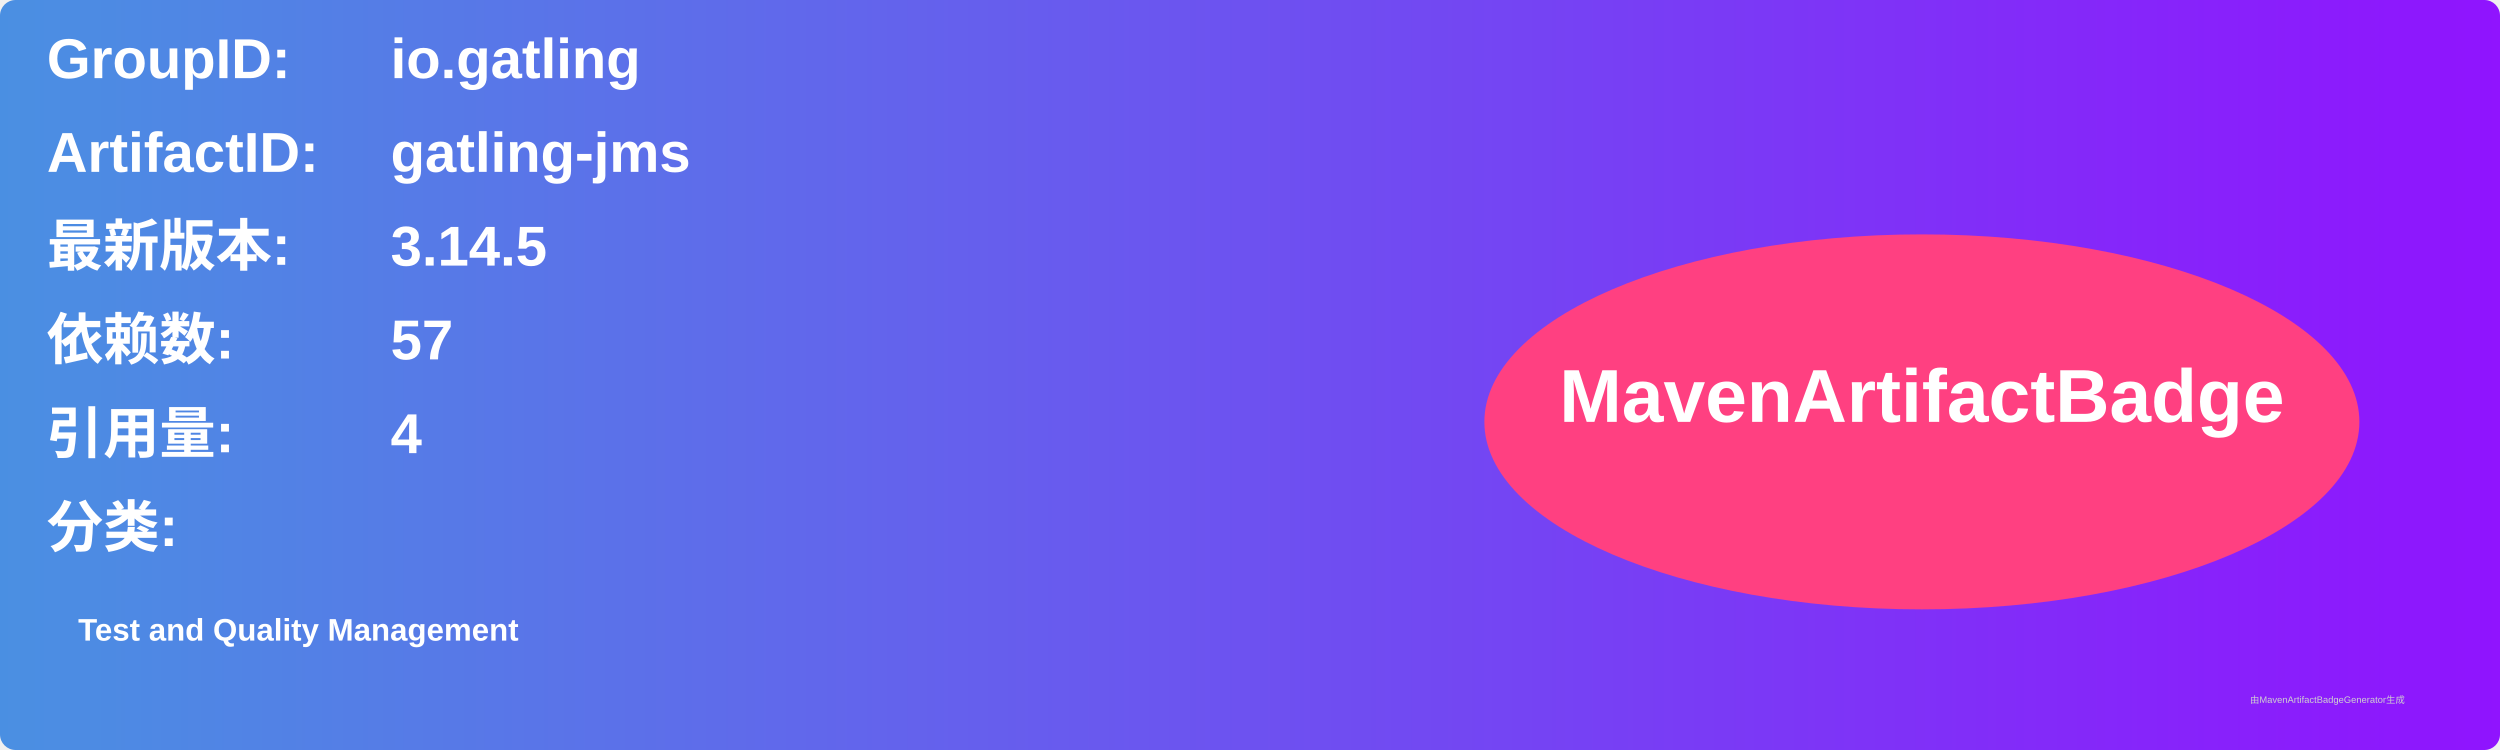
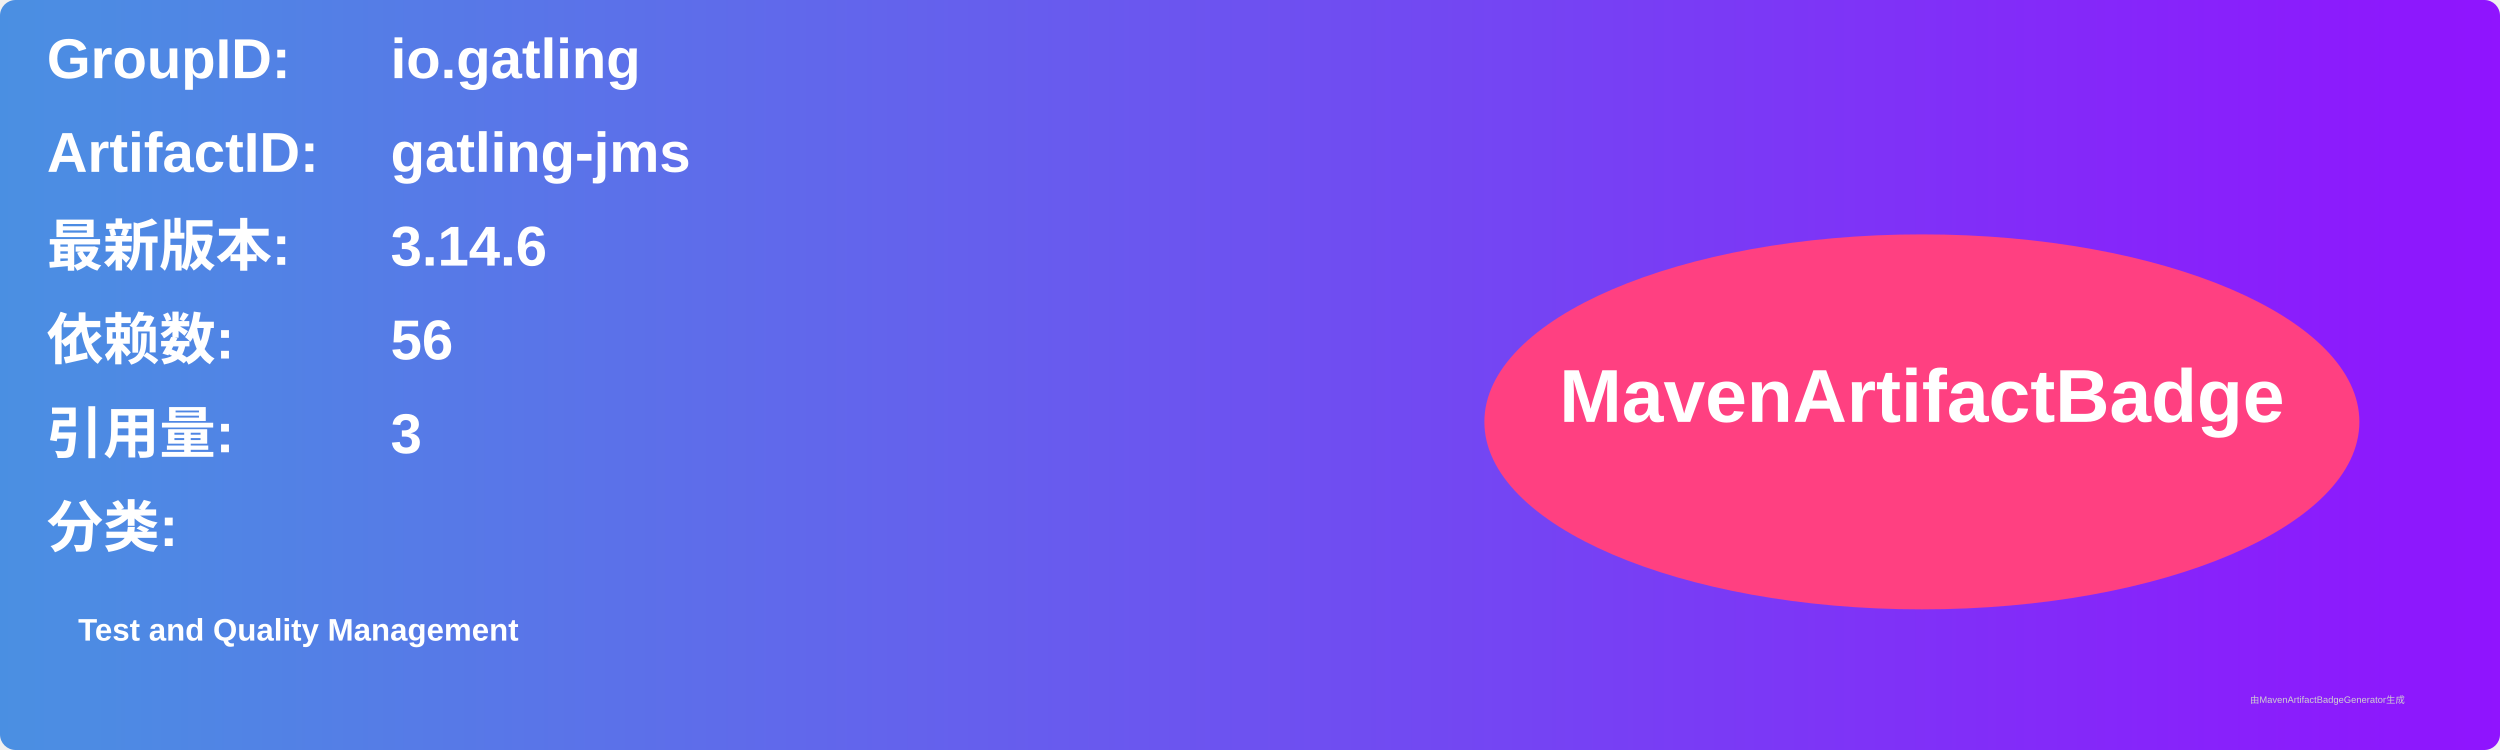
<svg xmlns="http://www.w3.org/2000/svg" width="800" height="240" viewBox="0 0 800 240">
  <linearGradient id="grad" x1="0%" y1="0%" x2="100%" y2="0%">
    <stop offset="0%" stop-color="#4a90e2" />
    <stop offset="100%" stop-color="#9013fe" />
  </linearGradient>
  <rect width="100%" height="100%" rx="5" ry="5" fill="url(#grad)" />
  <g transform="translate(15, 15)">
    <text x="0" y="10" font-family="Arial" font-size="18" fill="white" font-weight="bold" width="260">GroupID:</text>
    <text x="110" y="10" font-family="Arial" font-size="18" fill="white" font-weight="bold" width="460">io.gatling</text>
    <text x="0" y="40" font-family="Arial" font-size="18" fill="white" font-weight="bold" width="260">ArtifactID:</text>
    <text x="110" y="40" font-family="Arial" font-size="18" fill="white" font-weight="bold" width="460">gatling-jms</text>
    <text x="0" y="70" font-family="Arial" font-size="18" fill="white" font-weight="bold">最新版本:</text>
    <text x="110" y="70" font-family="Arial" font-size="18" fill="white" font-weight="bold">
-       <tspan font-weight="bold">3.14.5</tspan>
+       <tspan font-weight="bold">3.14.6</tspan>
    </text>
    <text x="0" y="100" font-family="Arial" font-size="18" fill="white" font-weight="bold">依赖数: </text>
    <text x="110" y="100" font-family="Arial" font-size="18" fill="white">
-       <tspan font-weight="bold">57</tspan>
+       <tspan font-weight="bold">56</tspan>
    </text>
    <text x="0" y="130" font-family="Arial" font-size="18" fill="white" font-weight="bold">引用量: </text>
    <text x="110" y="130" font-family="Arial" font-size="18" fill="white">
-       <tspan font-weight="bold">4</tspan>
+       <tspan font-weight="bold">3</tspan>
    </text>
    <text x="0" y="160" font-family="Arial" font-size="18" fill="white" font-weight="bold">分类:</text>
    <text x="10" y="190" font-family="Arial" font-size="10" fill="white">
      <tspan font-weight="bold">Test and Quality Management</tspan>
    </text>
    <ellipse cx="600" cy="120" rx="140" ry="60" fill="#ff4081" />
    <text x="600" y="120" text-anchor="middle" font-family="Arial" font-size="24" fill="white" font-weight="bold">MavenArtifactBadge</text>
  </g>
  <text x="720" y="225" font-family="Arial" font-size="3" fill="#d0d0d0">由MavenArtifactBadgeGenerator生成</text>
</svg>
